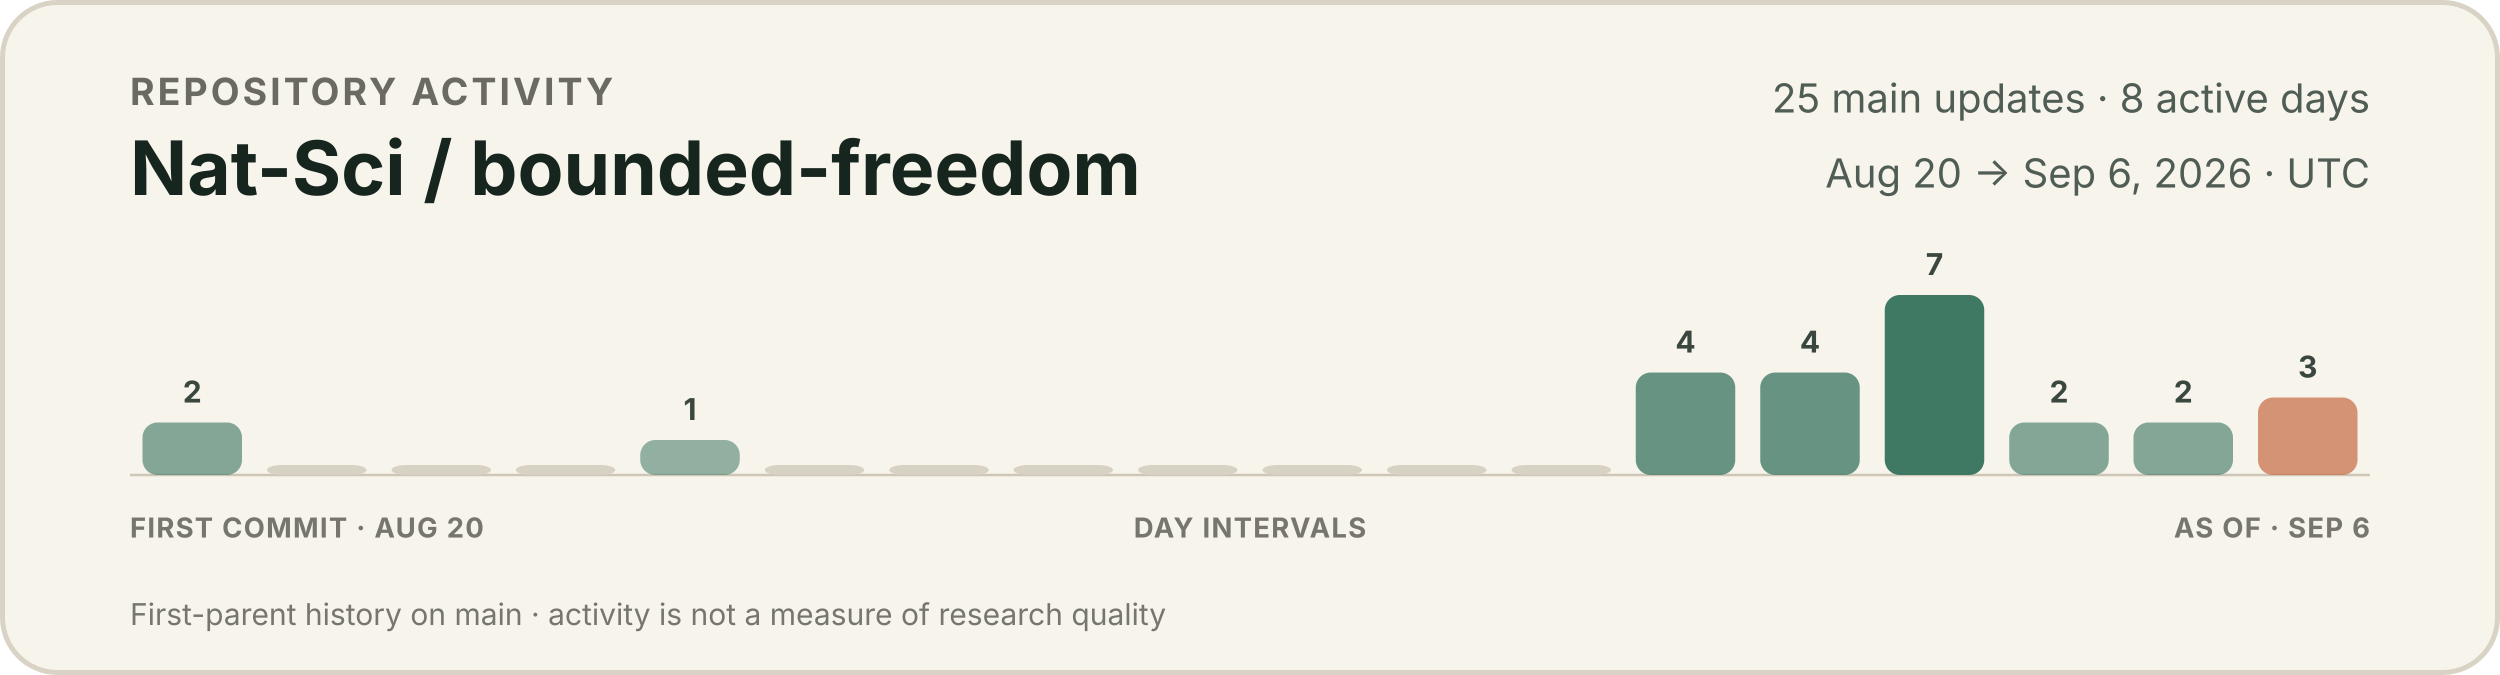
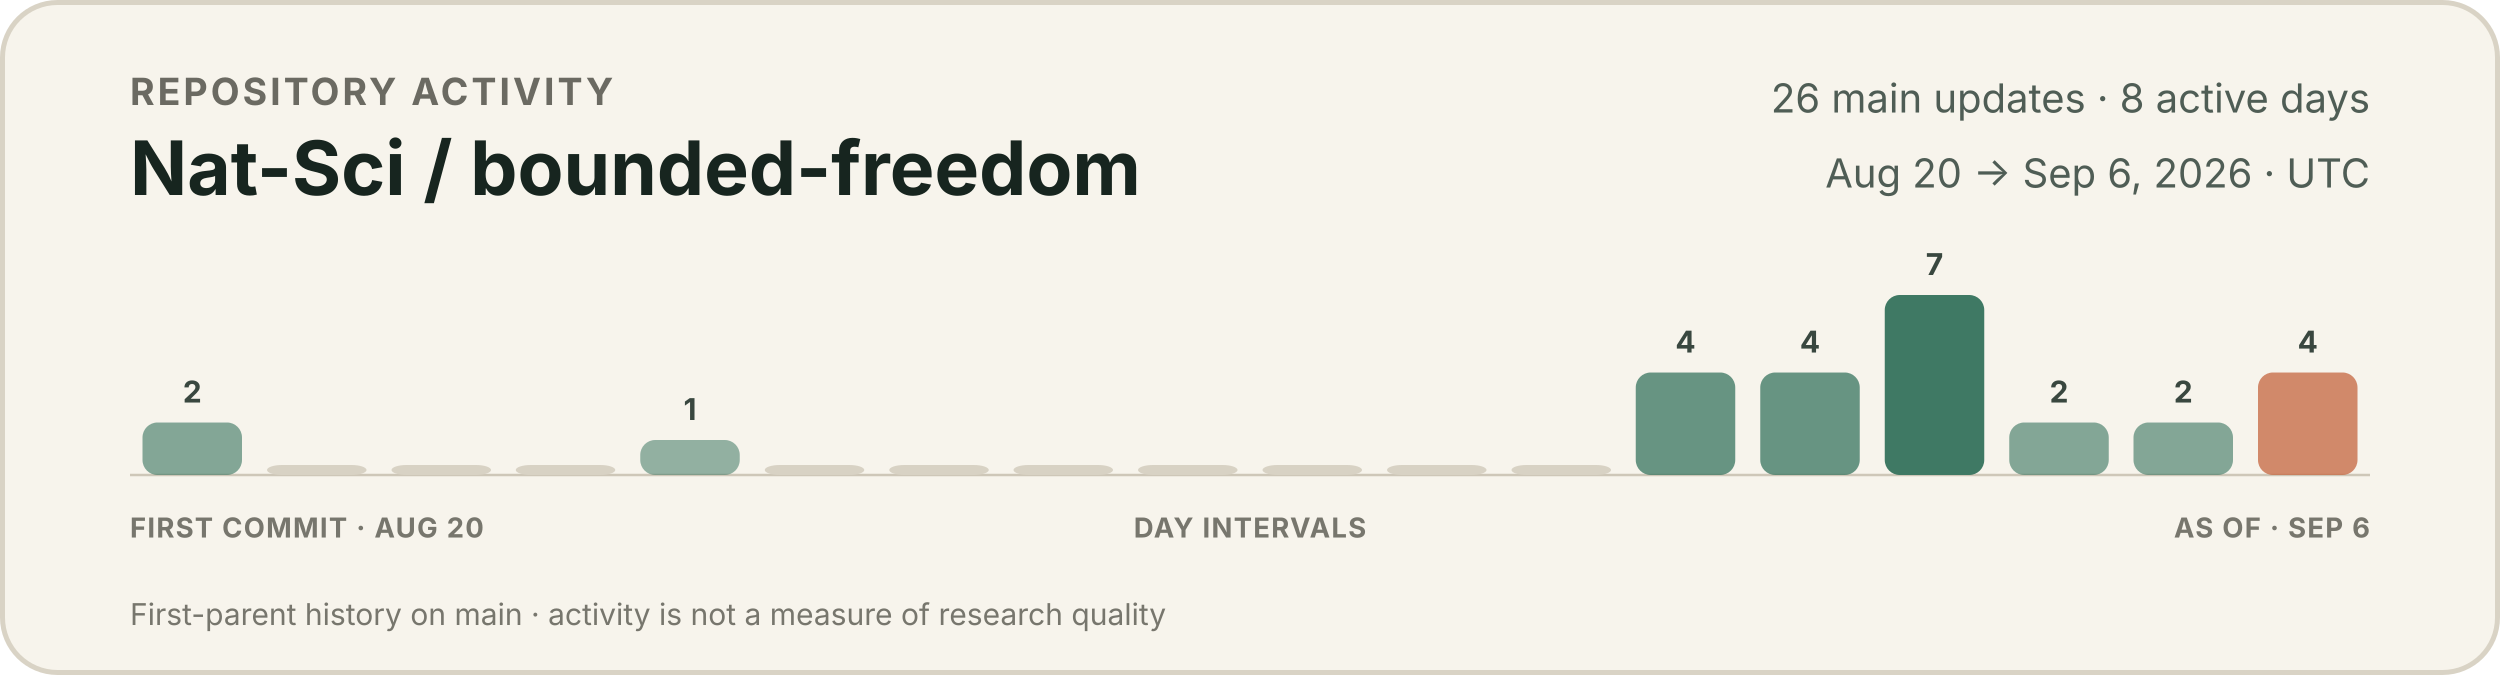
<svg xmlns="http://www.w3.org/2000/svg" width="1000" height="270" viewBox="0 0 1000 270" role="img" aria-labelledby="title description">
  <style>
    text { font-family: -apple-system, BlinkMacSystemFont, "Segoe UI", sans-serif; }
    .eyebrow { fill: #6b6a62; font-size: 15px; font-weight: 650; letter-spacing: 1.2px; }
    .title { fill: #17251f; font-size: 30px; font-weight: 720; }
    .meta { fill: #4f5d55; font-size: 16px; }
    .count { fill: #39473f; font-size: 12px; font-weight: 650; }
    .axis { fill: #77766d; font-size: 11px; font-weight: 650; letter-spacing: 0.5px; }
    .foot { fill: #77766d; font-size: 12px; }
  </style>
  <rect x="1" y="1" width="998" height="268" rx="22" fill="#f7f4ec" stroke="#d9d3c5" stroke-width="2" />
  <text x="52" y="42" class="eyebrow">REPOSITORY ACTIVITY</text>
  <text x="52" y="78" class="title">Nat-Sci / bounded-freedom</text>
-   <text x="948" y="45" text-anchor="end" class="meta">25 main updates · 8 active days</text>
+   <text x="948" y="45" text-anchor="end" class="meta">26 main updates · 8 active days</text>
  <text x="948" y="75" text-anchor="end" class="meta">Aug 20 → Sep 6, 2026 · UTC</text>
  <line x1="52" y1="190" x2="948" y2="190" stroke="#cec7b8" stroke-width="1" />
  <g>
    <rect x="57.0" y="169" width="39.8" height="21" rx="6" fill="#3f7964" opacity="0.63" />
    <text x="76.9" y="161" text-anchor="middle" class="count">2</text>
  </g>
  <g>
    <rect x="106.8" y="186" width="39.8" height="4" rx="6" fill="#d8d2c4" opacity="1" />
  </g>
  <g>
    <rect x="156.6" y="186" width="39.8" height="4" rx="6" fill="#d8d2c4" opacity="1" />
  </g>
  <g>
    <rect x="206.3" y="186" width="39.8" height="4" rx="6" fill="#d8d2c4" opacity="1" />
  </g>
  <g>
    <rect x="256.1" y="176" width="39.8" height="14" rx="6" fill="#3f7964" opacity="0.55" />
    <text x="276.0" y="168" text-anchor="middle" class="count">1</text>
  </g>
  <g>
    <rect x="305.9" y="186" width="39.8" height="4" rx="6" fill="#d8d2c4" opacity="1" />
  </g>
  <g>
    <rect x="355.7" y="186" width="39.8" height="4" rx="6" fill="#d8d2c4" opacity="1" />
  </g>
  <g>
    <rect x="405.4" y="186" width="39.8" height="4" rx="6" fill="#d8d2c4" opacity="1" />
  </g>
  <g>
    <rect x="455.2" y="186" width="39.8" height="4" rx="6" fill="#d8d2c4" opacity="1" />
  </g>
  <g>
    <rect x="505.0" y="186" width="39.8" height="4" rx="6" fill="#d8d2c4" opacity="1" />
  </g>
  <g>
    <rect x="554.8" y="186" width="39.8" height="4" rx="6" fill="#d8d2c4" opacity="1" />
  </g>
  <g>
    <rect x="604.6" y="186" width="39.8" height="4" rx="6" fill="#d8d2c4" opacity="1" />
  </g>
  <g>
    <rect x="654.3" y="149" width="39.8" height="41" rx="6" fill="#3f7964" opacity="0.78" />
    <text x="674.2" y="141" text-anchor="middle" class="count">4</text>
  </g>
  <g>
    <rect x="704.1" y="149" width="39.8" height="41" rx="6" fill="#3f7964" opacity="0.78" />
    <text x="724.0" y="141" text-anchor="middle" class="count">4</text>
  </g>
  <g>
    <rect x="753.9" y="118" width="39.8" height="72" rx="6" fill="#3f7964" opacity="1.00" />
    <text x="773.8" y="110" text-anchor="middle" class="count">7</text>
  </g>
  <g>
    <rect x="803.7" y="169" width="39.8" height="21" rx="6" fill="#3f7964" opacity="0.63" />
    <text x="823.6" y="161" text-anchor="middle" class="count">2</text>
  </g>
  <g>
    <rect x="853.4" y="169" width="39.8" height="21" rx="6" fill="#3f7964" opacity="0.63" />
    <text x="873.3" y="161" text-anchor="middle" class="count">2</text>
  </g>
  <g>
-     <rect x="903.2" y="159" width="39.8" height="31" rx="6" fill="#c66a45" opacity="0.70" />
-     <text x="923.1" y="151" text-anchor="middle" class="count">3</text>
+     <rect x="903.2" y="149" width="39.8" height="41" rx="6" fill="#c66a45" opacity="0.78" />
+     <text x="923.1" y="141" text-anchor="middle" class="count">4</text>
  </g>
  <text x="52" y="215" class="axis">FIRST COMMIT · AUG 20</text>
  <text x="500" y="215" text-anchor="middle" class="axis">DAY INTERVALS</text>
  <text x="948" y="215" text-anchor="end" class="axis">AS OF · SEP 6</text>
  <text x="52" y="250" class="foot">First-parent history on main · activity is not a measure of research quality</text>
</svg>
